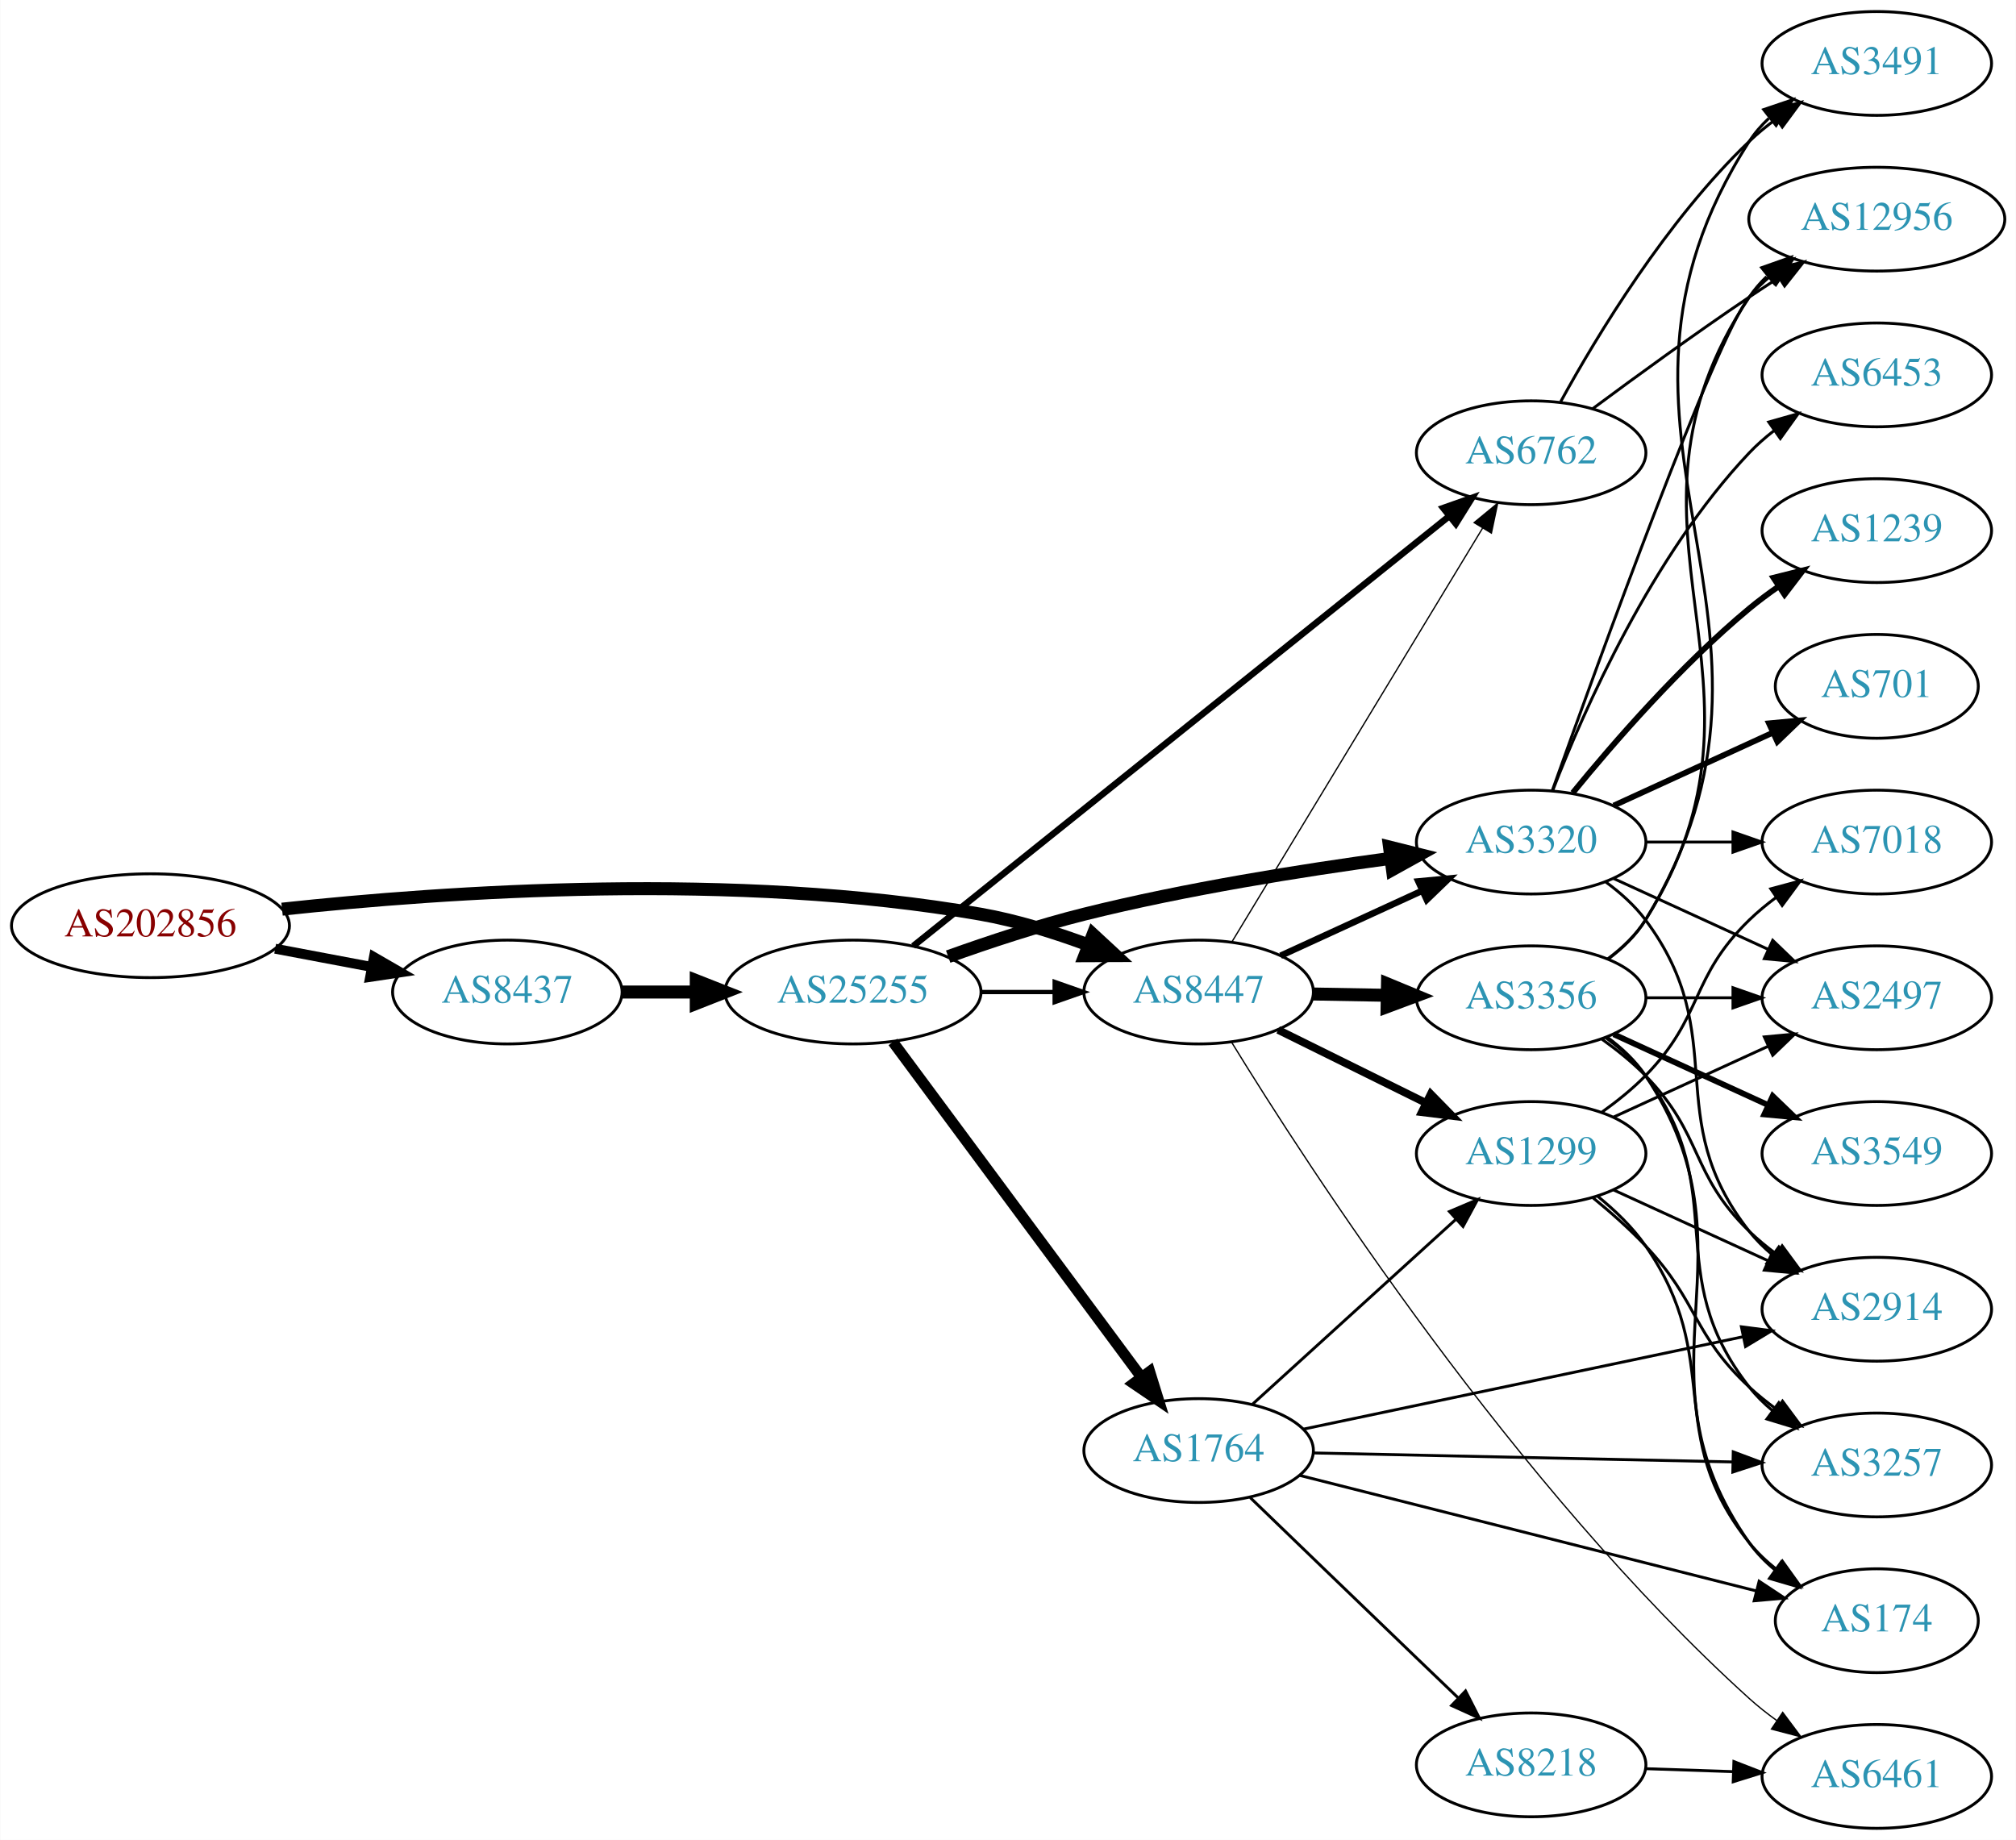
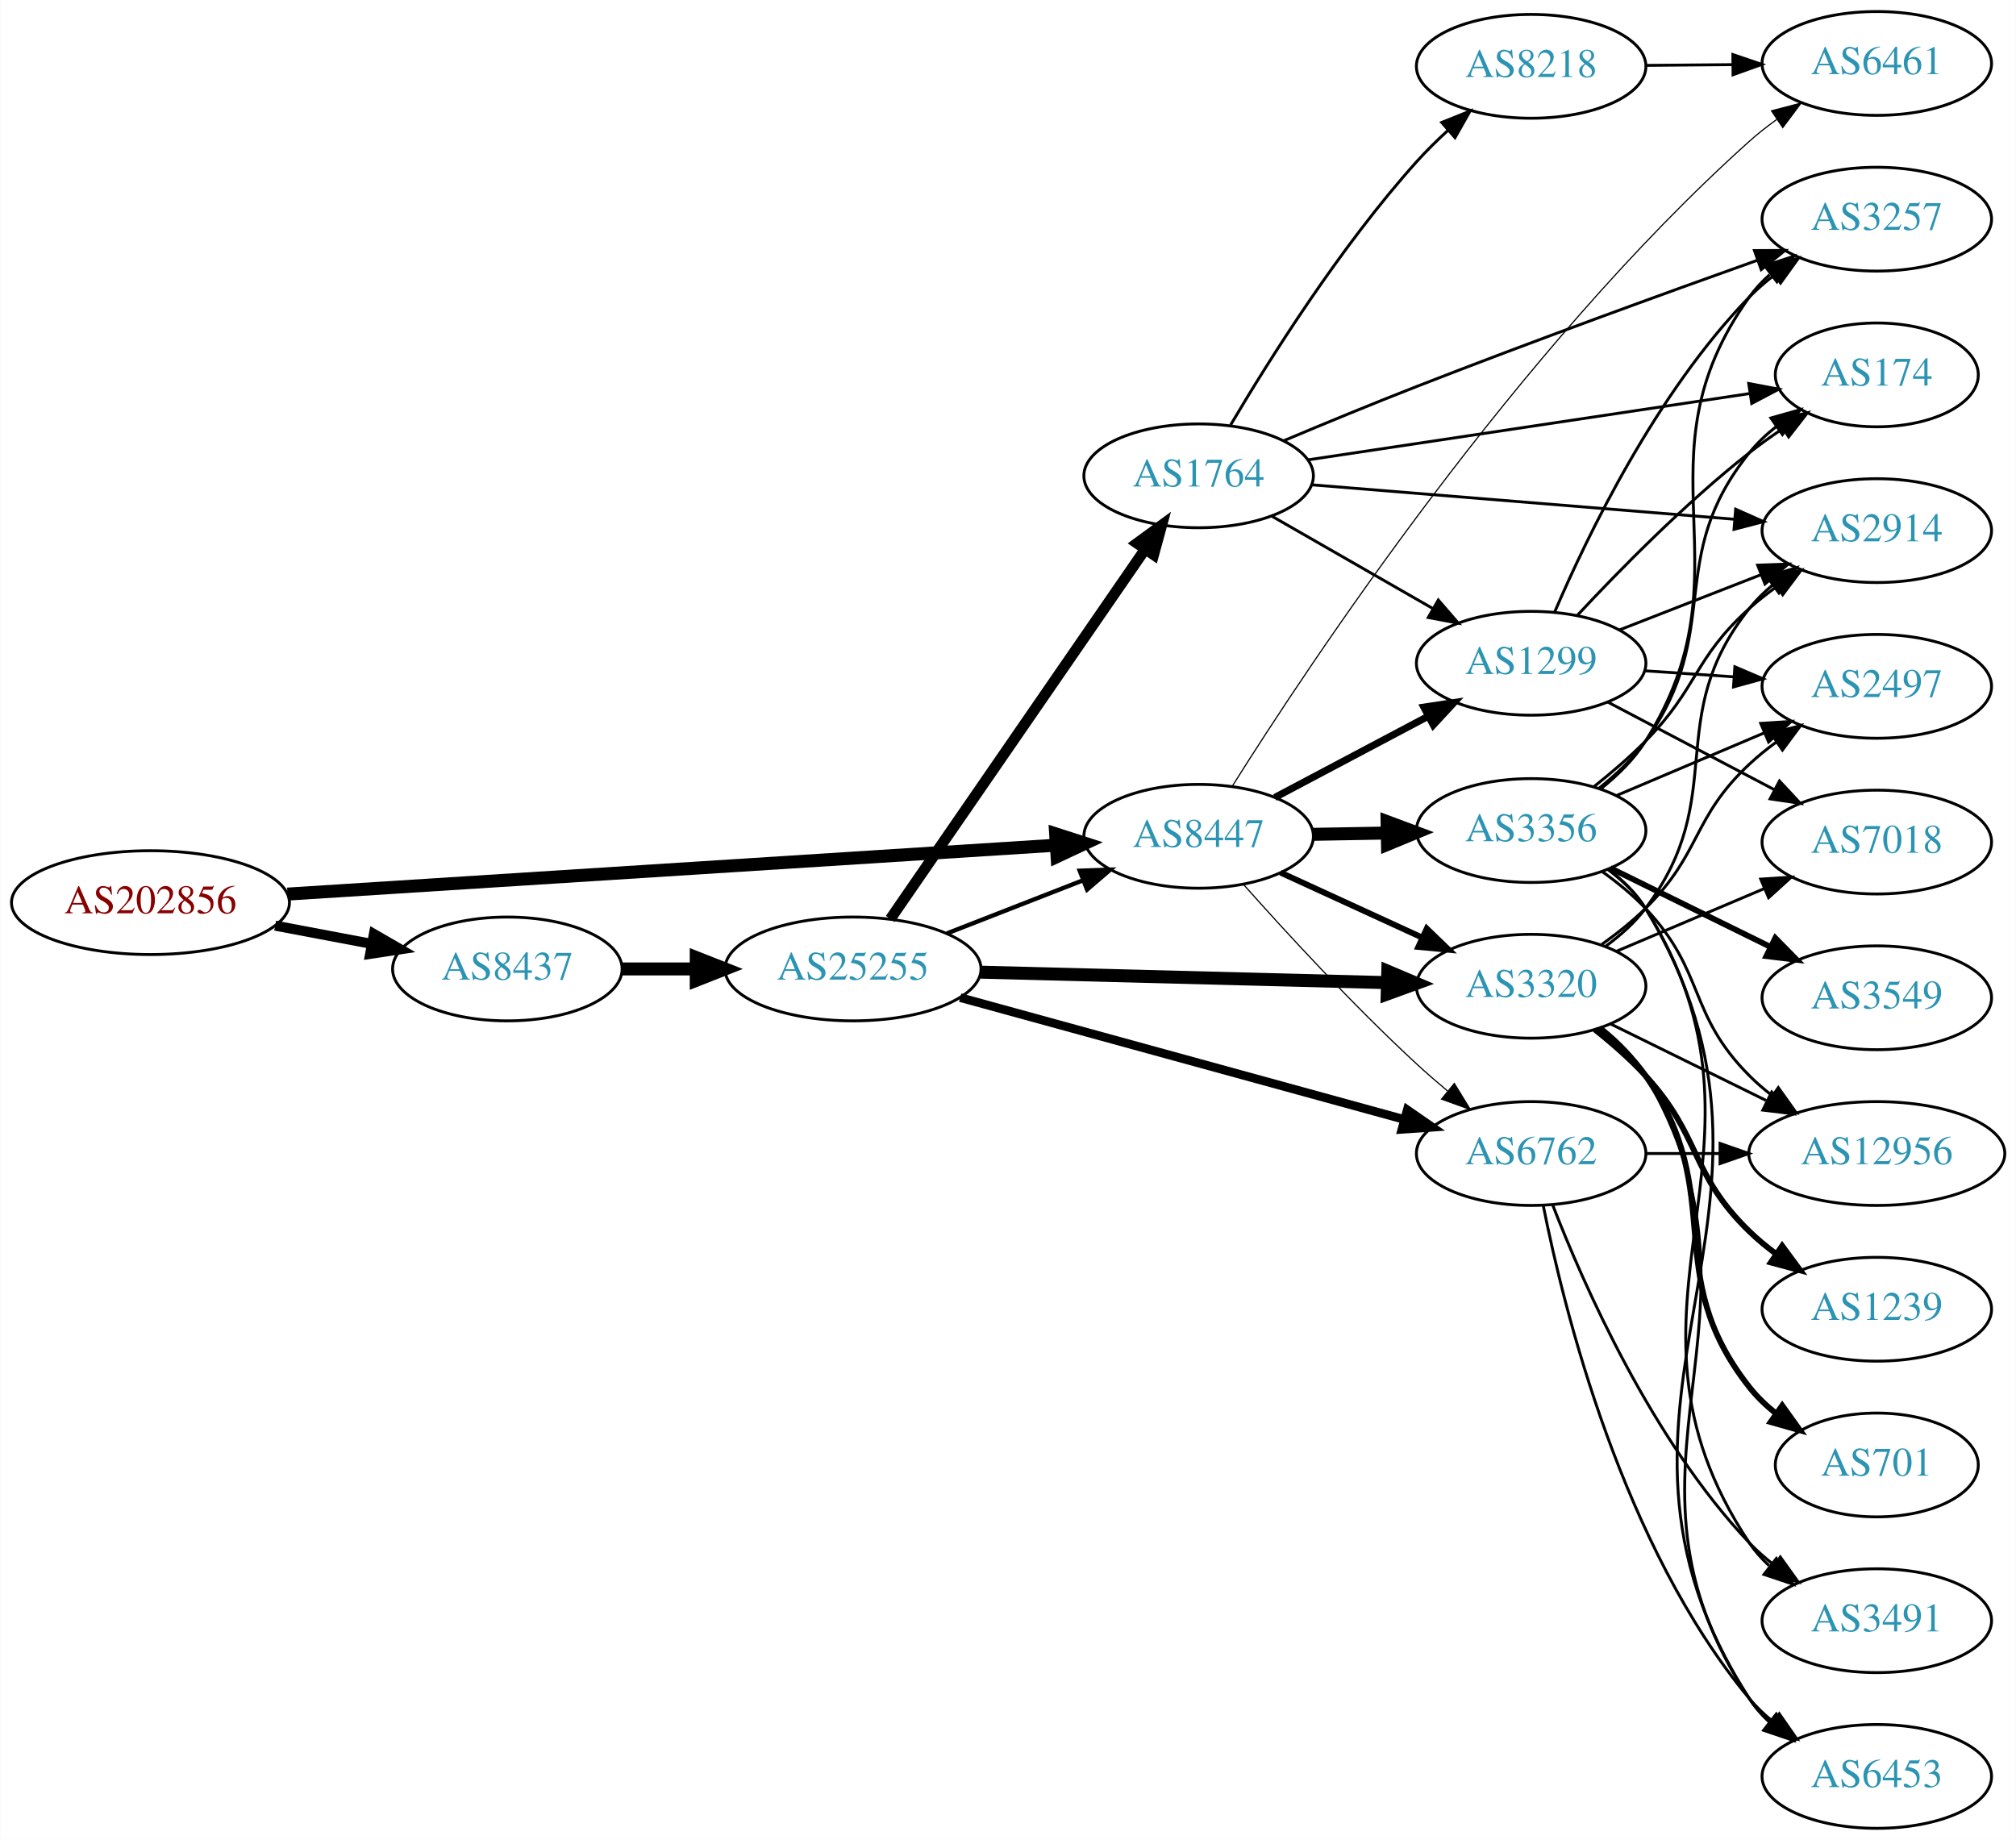
<svg xmlns="http://www.w3.org/2000/svg" xmlns:xlink="http://www.w3.org/1999/xlink" width="699pt" height="638pt" viewBox="0.00 0.00 698.85 638.00">
  <g id="graph0" class="graph" transform="scale(1 1) rotate(0) translate(4 634)">
    <polygon fill="white" stroke="none" points="-4,4 -4,-634 694.855,-634 694.855,4 -4,4" />
    <g id="node1" class="node">
      <g id="a_node1">
        <a xlink:href="/asn/202856" xlink:title="AS202856 ~ BENE GmbH [AT]">
-           <ellipse fill="#ffffff" stroke="black" cx="48.096" cy="-313" rx="48.192" ry="18" />
-           <text text-anchor="middle" x="48.096" y="-309.3" font-family="Times,serif" font-size="14.00" fill="#880000">AS202856</text>
+           <ellipse fill="#ffffff" stroke="black" cx="48.096" cy="-321" rx="48.192" ry="18" />
+           <text text-anchor="middle" x="48.096" y="-317.3" font-family="Times,serif" font-size="14.00" fill="#880000">AS202856</text>
        </a>
      </g>
    </g>
    <g id="node2" class="node">
      <g id="a_node2">
        <a xlink:href="/asn/8437" xlink:title="AS8437 ~ Hutchison Drei Austria GmbH [AT]">
-           <ellipse fill="#ffffff" stroke="black" cx="171.838" cy="-290" rx="39.794" ry="18" />
-           <text text-anchor="middle" x="171.838" y="-286.3" font-family="Times,serif" font-size="14.00" fill="#2c94b3">AS8437</text>
+           <ellipse fill="#ffffff" stroke="black" cx="171.838" cy="-298" rx="39.794" ry="18" />
+           <text text-anchor="middle" x="171.838" y="-294.3" font-family="Times,serif" font-size="14.00" fill="#2c94b3">AS8437</text>
        </a>
      </g>
    </g>
    <g id="edge1" class="edge">
-       <path fill="none" stroke="black" stroke-width="3.429" d="M91.334,-305.02C102.165,-302.974 113.868,-300.763 124.877,-298.683" />
-       <polygon fill="black" stroke="black" stroke-width="3.429" points="125.571,-302.114 134.748,-296.818 124.272,-295.236 125.571,-302.114" />
+       <path fill="none" stroke="black" stroke-width="3.477" d="M91.334,-313.02C102.165,-310.974 113.868,-308.763 124.877,-306.683" />
+       <polygon fill="black" stroke="black" stroke-width="3.477" points="125.571,-310.114 134.748,-304.818 124.272,-303.236 125.571,-310.114" />
    </g>
    <g id="node3" class="node">
      <g id="a_node3">
        <a xlink:href="/asn/8447" xlink:title="AS8447 ~ A1 Telekom Austria AG [AT]">
-           <ellipse fill="#ffffff" stroke="black" cx="411.523" cy="-290" rx="39.794" ry="18" />
-           <text text-anchor="middle" x="411.523" y="-286.3" font-family="Times,serif" font-size="14.00" fill="#2c94b3">AS8447</text>
+           <ellipse fill="#ffffff" stroke="black" cx="411.523" cy="-344" rx="39.794" ry="18" />
+           <text text-anchor="middle" x="411.523" y="-340.3" font-family="Times,serif" font-size="14.00" fill="#2c94b3">AS8447</text>
        </a>
      </g>
    </g>
    <g id="edge2" class="edge">
-       <path fill="none" stroke="black" stroke-width="4.5" d="M93.721,-318.732C150.475,-324.858 251.273,-331.831 335.877,-317 348.39,-314.806 361.571,-310.691 373.316,-306.323" />
-       <polygon fill="black" stroke="black" stroke-width="4.5" points="374.909,-309.929 382.798,-302.631 372.051,-302.59 374.909,-309.929" />
+       <path fill="none" stroke="black" stroke-width="4.5" d="M95.606,-323.96C164.246,-328.328 292.062,-336.462 361.896,-340.906" />
+       <polygon fill="black" stroke="black" stroke-width="4.5" points="361.946,-344.854 372.176,-341.56 362.446,-336.995 361.946,-344.854" />
    </g>
    <g id="node4" class="node">
      <g id="a_node4">
        <a xlink:href="/asn/25255" xlink:title="AS25255 ~ ==&gt; TELE2 AUSTRIA &lt;== [AT]">
-           <ellipse fill="#ffffff" stroke="black" cx="291.681" cy="-290" rx="44.393" ry="18" />
-           <text text-anchor="middle" x="291.681" y="-286.3" font-family="Times,serif" font-size="14.00" fill="#2c94b3">AS25255</text>
+           <ellipse fill="#ffffff" stroke="black" cx="291.681" cy="-298" rx="44.393" ry="18" />
+           <text text-anchor="middle" x="291.681" y="-294.3" font-family="Times,serif" font-size="14.00" fill="#2c94b3">AS25255</text>
        </a>
      </g>
    </g>
    <g id="edge3" class="edge">
-       <path fill="none" stroke="black" stroke-width="4.5" d="M211.751,-290C219.853,-290 228.528,-290 237.055,-290" />
-       <polygon fill="black" stroke="black" stroke-width="4.5" points="237.332,-293.938 247.332,-290 237.332,-286.063 237.332,-293.938" />
+       <path fill="none" stroke="black" stroke-width="4.5" d="M211.751,-298C219.853,-298 228.528,-298 237.055,-298" />
+       <polygon fill="black" stroke="black" stroke-width="4.5" points="237.332,-301.938 247.332,-298 237.332,-294.063 237.332,-301.938" />
    </g>
    <g id="node6" class="node">
      <g id="a_node6">
-         <a xlink:href="/asn/6762" xlink:title="AS6762 ~ TELECOM ITALIA SPARKLE S.p.A. [IT]">
-           <ellipse fill="#ffffff" stroke="black" cx="526.816" cy="-477" rx="39.794" ry="18" />
-           <text text-anchor="middle" x="526.816" y="-473.3" font-family="Times,serif" font-size="14.00" fill="#2c94b3">AS6762</text>
-         </a>
-       </g>
-     </g>
-     <g id="edge25" class="edge">
-       <path fill="none" stroke="black" stroke-width="0.45" d="M422.978,-307.257C442.909,-340.154 486.443,-412.011 509.971,-450.846" />
-       <polygon fill="black" stroke="black" stroke-width="0.45" points="507.046,-452.773 515.221,-459.513 513.033,-449.146 507.046,-452.773" />
+         <a xlink:href="/asn/3320" xlink:title="AS3320 ~ DTAG [DE]">
+           <ellipse fill="#ffffff" stroke="black" cx="526.816" cy="-292" rx="39.794" ry="18" />
+           <text text-anchor="middle" x="526.816" y="-288.3" font-family="Times,serif" font-size="14.00" fill="#2c94b3">AS3320</text>
+         </a>
+       </g>
+     </g>
+     <g id="edge16" class="edge">
+       <path fill="none" stroke="black" stroke-width="2.045" d="M439.948,-331.412C454.729,-324.628 473.165,-316.166 489.161,-308.824" />
+       <polygon fill="black" stroke="black" stroke-width="2.045" points="490.622,-312.005 498.251,-304.652 487.702,-305.643 490.622,-312.005" />
    </g>
    <g id="node7" class="node">
      <g id="a_node7">
-         <a xlink:href="/asn/3320" xlink:title="AS3320 ~ DTAG [DE]">
-           <ellipse fill="#ffffff" stroke="black" cx="526.816" cy="-342" rx="39.794" ry="18" />
-           <text text-anchor="middle" x="526.816" y="-338.3" font-family="Times,serif" font-size="14.00" fill="#2c94b3">AS3320</text>
-         </a>
-       </g>
-     </g>
-     <g id="edge23" class="edge">
-       <path fill="none" stroke="black" stroke-width="2.25" d="M439.948,-302.588C454.729,-309.372 473.165,-317.834 489.161,-325.176" />
-       <polygon fill="black" stroke="black" stroke-width="2.25" points="487.702,-328.357 498.251,-329.348 490.622,-321.995 487.702,-328.357" />
-     </g>
-     <g id="node9" class="node">
-       <g id="a_node9">
+         <a xlink:href="/asn/6762" xlink:title="AS6762 ~ TELECOM ITALIA SPARKLE S.p.A. [IT]">
+           <ellipse fill="#ffffff" stroke="black" cx="526.816" cy="-234" rx="39.794" ry="18" />
+           <text text-anchor="middle" x="526.816" y="-230.3" font-family="Times,serif" font-size="14.00" fill="#2c94b3">AS6762</text>
+         </a>
+       </g>
+     </g>
+     <g id="edge17" class="edge">
+       <path fill="none" stroke="black" stroke-width="0.409" d="M427.053,-327.329C441.659,-310.887 465.113,-285.338 487.17,-265 490.533,-261.899 494.167,-258.748 497.814,-255.702" />
+       <polygon fill="black" stroke="black" stroke-width="0.409" points="500.176,-258.292 505.718,-249.262 495.755,-252.865 500.176,-258.292" />
+     </g>
+     <g id="node10" class="node">
+       <g id="a_node10">
        <a xlink:href="/asn/1299" xlink:title="AS1299 ~ Telia Carrier [EU]">
-           <ellipse fill="#ffffff" stroke="black" cx="526.816" cy="-234" rx="39.794" ry="18" />
-           <text text-anchor="middle" x="526.816" y="-230.3" font-family="Times,serif" font-size="14.00" fill="#2c94b3">AS1299</text>
-         </a>
-       </g>
-     </g>
-     <g id="edge24" class="edge">
-       <path fill="none" stroke="black" stroke-width="2.7" d="M439.085,-276.87C454.284,-269.358 473.554,-259.833 490.067,-251.67" />
-       <polygon fill="black" stroke="black" stroke-width="2.7" points="492.007,-254.616 499.42,-247.047 488.905,-248.341 492.007,-254.616" />
-     </g>
-     <g id="node20" class="node">
-       <g id="a_node20">
+           <ellipse fill="#ffffff" stroke="black" cx="526.816" cy="-404" rx="39.794" ry="18" />
+           <text text-anchor="middle" x="526.816" y="-400.3" font-family="Times,serif" font-size="14.00" fill="#2c94b3">AS1299</text>
+         </a>
+       </g>
+     </g>
+     <g id="edge15" class="edge">
+       <path fill="none" stroke="black" stroke-width="2.455" d="M437.948,-357.465C453.581,-365.744 473.828,-376.467 490.945,-385.532" />
+       <polygon fill="black" stroke="black" stroke-width="2.455" points="489.608,-388.785 500.084,-390.372 492.885,-382.599 489.608,-388.785" />
+     </g>
+     <g id="node13" class="node">
+       <g id="a_node13">
+         <a xlink:href="/asn/6461" xlink:title="AS6461 ~ Zayo Bandwidth [US]">
+           <ellipse fill="#ffffff" stroke="black" cx="646.659" cy="-612" rx="39.794" ry="18" />
+           <text text-anchor="middle" x="646.659" y="-608.3" font-family="Times,serif" font-size="14.00" fill="#2c94b3">AS6461</text>
+         </a>
+       </g>
+     </g>
+     <g id="edge18" class="edge">
+       <path fill="none" stroke="black" stroke-width="0.409" d="M423.223,-361.428C449.691,-403.565 521.948,-512.803 602.463,-585 605.415,-587.648 608.659,-590.196 612.001,-592.599" />
+       <polygon fill="black" stroke="black" stroke-width="0.409" points="610.15,-595.572 620.402,-598.246 614.055,-589.762 610.15,-595.572" />
+     </g>
+     <g id="node14" class="node">
+       <g id="a_node14">
        <a xlink:href="/asn/3356" xlink:title="AS3356 ~ Level 3 Parent, LLC [US]">
-           <ellipse fill="#ffffff" stroke="black" cx="526.816" cy="-288" rx="39.794" ry="18" />
-           <text text-anchor="middle" x="526.816" y="-284.3" font-family="Times,serif" font-size="14.00" fill="#2c94b3">AS3356</text>
-         </a>
-       </g>
-     </g>
-     <g id="edge22" class="edge">
-       <path fill="none" stroke="black" stroke-width="4.5" d="M451.195,-289.317C459.398,-289.172 468.162,-289.018 476.694,-288.867" />
-       <polygon fill="black" stroke="black" stroke-width="4.5" points="477.005,-292.8 486.934,-288.686 476.866,-284.926 477.005,-292.8" />
-     </g>
-     <g id="node21" class="node">
-       <g id="a_node21">
-         <a xlink:href="/asn/6461" xlink:title="AS6461 ~ Zayo Bandwidth [US]">
-           <ellipse fill="#ffffff" stroke="black" cx="646.659" cy="-18" rx="39.794" ry="18" />
-           <text text-anchor="middle" x="646.659" y="-14.3" font-family="Times,serif" font-size="14.00" fill="#2c94b3">AS6461</text>
-         </a>
-       </g>
-     </g>
-     <g id="edge26" class="edge">
-       <path fill="none" stroke="black" stroke-width="0.45" d="M422.96,-272.581C449.115,-229.939 521.213,-118.444 602.463,-45 605.405,-42.341 608.641,-39.784 611.979,-37.377" />
-       <polygon fill="black" stroke="black" stroke-width="0.45" points="614.035,-40.213 620.375,-31.724 610.125,-34.406 614.035,-40.213" />
-     </g>
-     <g id="edge7" class="edge">
-       <path fill="none" stroke="black" stroke-width="1.5" d="M335.892,-290C344.204,-290 352.967,-290 361.449,-290" />
-       <polygon fill="black" stroke="black" stroke-width="1.5" points="361.608,-293.5 371.608,-290 361.608,-286.5 361.608,-293.5" />
+           <ellipse fill="#ffffff" stroke="black" cx="526.816" cy="-346" rx="39.794" ry="18" />
+           <text text-anchor="middle" x="526.816" y="-342.3" font-family="Times,serif" font-size="14.00" fill="#2c94b3">AS3356</text>
+         </a>
+       </g>
+     </g>
+     <g id="edge14" class="edge">
+       <path fill="none" stroke="black" stroke-width="4.5" d="M451.195,-344.683C459.398,-344.828 468.162,-344.982 476.694,-345.133" />
+       <polygon fill="black" stroke="black" stroke-width="4.5" points="476.866,-349.074 486.934,-345.314 477.005,-341.2 476.866,-349.074" />
+     </g>
+     <g id="edge5" class="edge">
+       <path fill="none" stroke="black" stroke-width="1.5" d="M324.26,-310.327C338.689,-315.96 355.929,-322.689 371.19,-328.646" />
+       <polygon fill="black" stroke="black" stroke-width="1.5" points="370.296,-332.054 380.884,-332.43 372.841,-325.534 370.296,-332.054" />
    </g>
    <g id="node5" class="node">
      <g id="a_node5">
        <a xlink:href="/asn/1764" xlink:title="AS1764 ~ NEXTLAYER-AS [AT]">
-           <ellipse fill="#ffffff" stroke="black" cx="411.523" cy="-131" rx="39.794" ry="18" />
-           <text text-anchor="middle" x="411.523" y="-127.3" font-family="Times,serif" font-size="14.00" fill="#2c94b3">AS1764</text>
+           <ellipse fill="#ffffff" stroke="black" cx="411.523" cy="-469" rx="39.794" ry="18" />
+           <text text-anchor="middle" x="411.523" y="-465.3" font-family="Times,serif" font-size="14.00" fill="#2c94b3">AS1764</text>
        </a>
      </g>
    </g>
    <g id="edge4" class="edge">
-       <path fill="none" stroke="black" stroke-width="3.75" d="M305.516,-272.682C326.325,-244.605 367.521,-189.021 391.666,-156.443" />
-       <polygon fill="black" stroke="black" stroke-width="3.75" points="394.561,-158.415 397.703,-148.297 388.937,-154.247 394.561,-158.415" />
-     </g>
-     <g id="edge5" class="edge">
-       <path fill="none" stroke="black" stroke-width="2.25" d="M312.558,-305.944C354.212,-339.355 450.73,-416.773 498.301,-454.93" />
-       <polygon fill="black" stroke="black" stroke-width="2.25" points="496.328,-457.834 506.318,-461.361 500.707,-452.373 496.328,-457.834" />
+       <path fill="none" stroke="black" stroke-width="3.75" d="M304.628,-315.337C325.504,-345.63 368.703,-408.316 392.98,-443.543" />
+       <polygon fill="black" stroke="black" stroke-width="3.75" points="390.162,-445.623 398.719,-451.871 395.926,-441.651 390.162,-445.623" />
    </g>
    <g id="edge6" class="edge">
-       <path fill="none" stroke="black" stroke-width="4.5" d="M324.681,-302.275C338.96,-307.396 356.092,-313.057 371.877,-317 407.042,-325.784 447.524,-332.217 478.146,-336.357" />
-       <polygon fill="black" stroke="black" stroke-width="4.5" points="477.703,-340.27 488.131,-337.673 478.731,-332.462 477.703,-340.27" />
+       <path fill="none" stroke="black" stroke-width="4.5" d="M335.985,-296.886C375.924,-295.858 435.159,-294.333 476.813,-293.261" />
+       <polygon fill="black" stroke="black" stroke-width="4.5" points="477.107,-297.192 487.002,-292.999 476.904,-289.32 477.107,-297.192" />
+     </g>
+     <g id="edge7" class="edge">
+       <path fill="none" stroke="black" stroke-width="3" d="M328.852,-288.07C370.381,-276.67 438.455,-257.982 482.701,-245.836" />
+       <polygon fill="black" stroke="black" stroke-width="3" points="483.866,-249.146 492.583,-243.123 482.013,-242.395 483.866,-249.146" />
    </g>
    <g id="node8" class="node">
      <g id="a_node8">
-         <a xlink:href="/asn/2914" xlink:title="AS2914 ~ NTT America, Inc. [US]">
-           <ellipse fill="#ffffff" stroke="black" cx="646.659" cy="-180" rx="39.794" ry="18" />
-           <text text-anchor="middle" x="646.659" y="-176.3" font-family="Times,serif" font-size="14.00" fill="#2c94b3">AS2914</text>
+         <a xlink:href="/asn/8218" xlink:title="AS8218 ~ legacy Neotelecoms [FR]">
+           <ellipse fill="#ffffff" stroke="black" cx="526.816" cy="-611" rx="39.794" ry="18" />
+           <text text-anchor="middle" x="526.816" y="-607.3" font-family="Times,serif" font-size="14.00" fill="#2c94b3">AS8218</text>
        </a>
      </g>
    </g>
    <g id="edge8" class="edge">
-       <path fill="none" stroke="black" d="M447.678,-138.389C488.392,-146.946 555.572,-161.066 600.218,-170.449" />
-       <polygon fill="black" stroke="black" points="599.711,-173.919 610.217,-172.551 601.151,-167.069 599.711,-173.919" />
+       <path fill="none" stroke="black" d="M422.61,-486.638C435.879,-509.088 460.642,-548.492 487.17,-578 490.462,-581.662 494.155,-585.296 497.919,-588.739" />
+       <polygon fill="black" stroke="black" points="495.805,-591.54 505.636,-595.49 500.413,-586.271 495.805,-591.54" />
+     </g>
+     <g id="node9" class="node">
+       <g id="a_node9">
+         <a xlink:href="/asn/174" xlink:title="AS174 ~ Cogent Communications [US]">
+           <ellipse fill="#ffffff" stroke="black" cx="646.659" cy="-504" rx="35.194" ry="18" />
+           <text text-anchor="middle" x="646.659" y="-500.3" font-family="Times,serif" font-size="14.00" fill="#2c94b3">AS174</text>
+         </a>
+       </g>
    </g>
    <g id="edge9" class="edge">
-       <path fill="none" stroke="black" d="M430.225,-147.094C449.181,-164.328 479.414,-191.814 500.798,-211.255" />
-       <polygon fill="black" stroke="black" points="498.485,-213.882 508.238,-218.019 503.194,-208.703 498.485,-213.882" />
-     </g>
-     <g id="node10" class="node">
-       <g id="a_node10">
-         <a xlink:href="/asn/8218" xlink:title="AS8218 ~ legacy Neotelecoms [FR]">
-           <ellipse fill="#ffffff" stroke="black" cx="526.816" cy="-22" rx="39.794" ry="18" />
-           <text text-anchor="middle" x="526.816" y="-18.3" font-family="Times,serif" font-size="14.00" fill="#2c94b3">AS8218</text>
-         </a>
-       </g>
+       <path fill="none" stroke="black" d="M449.464,-474.546C491.067,-480.792 558.59,-490.929 602.564,-497.53" />
+       <polygon fill="black" stroke="black" points="602.251,-501.022 612.66,-499.046 603.29,-494.1 602.251,-501.022" />
    </g>
    <g id="edge10" class="edge">
-       <path fill="none" stroke="black" d="M429.404,-114.683C444.522,-100.078 467.306,-78.088 487.17,-59 491.829,-54.523 496.809,-49.747 501.592,-45.165" />
-       <polygon fill="black" stroke="black" points="504.069,-47.639 508.872,-38.196 499.228,-42.583 504.069,-47.639" />
+       <path fill="none" stroke="black" d="M436.827,-455.056C453.105,-445.717 474.741,-433.303 492.604,-423.055" />
+       <polygon fill="black" stroke="black" points="494.62,-425.933 501.552,-417.921 491.136,-419.862 494.62,-425.933" />
    </g>
    <g id="node11" class="node">
      <g id="a_node11">
        <a xlink:href="/asn/3257" xlink:title="AS3257 ~ GTT [DE]">
-           <ellipse fill="#ffffff" stroke="black" cx="646.659" cy="-126" rx="39.794" ry="18" />
-           <text text-anchor="middle" x="646.659" y="-122.3" font-family="Times,serif" font-size="14.00" fill="#2c94b3">AS3257</text>
+           <ellipse fill="#ffffff" stroke="black" cx="646.659" cy="-558" rx="39.794" ry="18" />
+           <text text-anchor="middle" x="646.659" y="-554.3" font-family="Times,serif" font-size="14.00" fill="#2c94b3">AS3257</text>
        </a>
      </g>
    </g>
    <g id="edge11" class="edge">
-       <path fill="none" stroke="black" d="M451.282,-130.169C491.199,-129.313 553.517,-127.976 596.788,-127.048" />
-       <polygon fill="black" stroke="black" points="596.884,-130.547 606.807,-126.833 596.734,-123.549 596.884,-130.547" />
+       <path fill="none" stroke="black" d="M441.119,-481.212C454.969,-487.041 471.876,-494.029 487.17,-500 527.116,-515.596 573.19,-532.317 605.329,-543.779" />
+       <polygon fill="black" stroke="black" points="604.238,-547.106 614.833,-547.16 606.584,-540.511 604.238,-547.106" />
    </g>
    <g id="node12" class="node">
      <g id="a_node12">
-         <a xlink:href="/asn/174" xlink:title="AS174 ~ Cogent Communications [US]">
-           <ellipse fill="#ffffff" stroke="black" cx="646.659" cy="-72" rx="35.194" ry="18" />
-           <text text-anchor="middle" x="646.659" y="-68.3" font-family="Times,serif" font-size="14.00" fill="#2c94b3">AS174</text>
+         <a xlink:href="/asn/2914" xlink:title="AS2914 ~ NTT America, Inc. [US]">
+           <ellipse fill="#ffffff" stroke="black" cx="646.659" cy="-450" rx="39.794" ry="18" />
+           <text text-anchor="middle" x="646.659" y="-446.3" font-family="Times,serif" font-size="14.00" fill="#2c94b3">AS2914</text>
        </a>
      </g>
    </g>
    <g id="edge12" class="edge">
-       <path fill="none" stroke="black" d="M446.423,-122.421C488.455,-111.784 560.032,-93.67 604.981,-82.294" />
-       <polygon fill="black" stroke="black" points="605.862,-85.682 614.698,-79.835 604.145,-78.896 605.862,-85.682" />
-     </g>
-     <g id="node13" class="node">
-       <g id="a_node13">
-         <a xlink:href="/asn/3491" xlink:title="AS3491 ~ PCCW Global, Inc. [US]">
-           <ellipse fill="#ffffff" stroke="black" cx="646.659" cy="-612" rx="39.794" ry="18" />
-           <text text-anchor="middle" x="646.659" y="-608.3" font-family="Times,serif" font-size="14.00" fill="#2c94b3">AS3491</text>
-         </a>
-       </g>
-     </g>
-     <g id="edge13" class="edge">
-       <path fill="none" stroke="black" d="M537.057,-494.713C549.603,-517.561 573.78,-557.611 602.463,-585 605.331,-587.739 608.52,-590.347 611.829,-592.785" />
-       <polygon fill="black" stroke="black" points="609.952,-595.742 620.188,-598.477 613.892,-589.956 609.952,-595.742" />
-     </g>
-     <g id="node14" class="node">
-       <g id="a_node14">
-         <a xlink:href="/asn/12956" xlink:title="AS12956 ~ TELXIUS [ES]">
-           <ellipse fill="#ffffff" stroke="black" cx="646.659" cy="-558" rx="44.393" ry="18" />
-           <text text-anchor="middle" x="646.659" y="-554.3" font-family="Times,serif" font-size="14.00" fill="#2c94b3">AS12956</text>
-         </a>
-       </g>
-     </g>
-     <g id="edge14" class="edge">
-       <path fill="none" stroke="black" d="M548.146,-492.277C563.009,-503.304 583.753,-518.407 602.463,-531 605.753,-533.215 609.215,-535.482 612.69,-537.715" />
-       <polygon fill="black" stroke="black" points="610.937,-540.748 621.257,-543.148 614.686,-534.837 610.937,-540.748" />
-     </g>
-     <g id="edge20" class="edge">
-       <path fill="none" stroke="black" d="M552.747,-328.118C557.823,-324.389 562.741,-319.984 566.463,-315 596.734,-274.458 571.164,-246.754 602.463,-207 604.788,-204.047 607.531,-201.33 610.49,-198.853" />
-       <polygon fill="black" stroke="black" points="612.683,-201.585 618.687,-192.855 608.55,-195.936 612.683,-201.585" />
-     </g>
-     <g id="edge21" class="edge">
-       <path fill="none" stroke="black" d="M534.146,-359.86C549.987,-404.267 590.896,-517.103 602.463,-531 604.556,-533.515 606.946,-535.867 609.505,-538.051" />
-       <polygon fill="black" stroke="black" points="607.453,-540.887 617.552,-544.091 611.655,-535.289 607.453,-540.887" />
-     </g>
-     <g id="node15" class="node">
-       <g id="a_node15">
-         <a xlink:href="/asn/6453" xlink:title="AS6453 ~ TATA COMMUNICATIONS (AMERICA) INC [US]">
-           <ellipse fill="#ffffff" stroke="black" cx="646.659" cy="-504" rx="39.794" ry="18" />
-           <text text-anchor="middle" x="646.659" y="-500.3" font-family="Times,serif" font-size="14.00" fill="#2c94b3">AS6453</text>
-         </a>
-       </g>
-     </g>
-     <g id="edge15" class="edge">
-       <path fill="none" stroke="black" d="M534.339,-359.994C545.09,-387.728 568.747,-441.429 602.463,-477 605.048,-479.728 607.966,-482.294 611.034,-484.677" />
-       <polygon fill="black" stroke="black" points="609.188,-487.658 619.383,-490.543 613.212,-481.93 609.188,-487.658" />
-     </g>
-     <g id="node16" class="node">
-       <g id="a_node16">
-         <a xlink:href="/asn/1239" xlink:title="AS1239 ~ Sprint [US]">
-           <ellipse fill="#ffffff" stroke="black" cx="646.659" cy="-450" rx="39.794" ry="18" />
-           <text text-anchor="middle" x="646.659" y="-446.3" font-family="Times,serif" font-size="14.00" fill="#2c94b3">AS1239</text>
-         </a>
-       </g>
-     </g>
-     <g id="edge16" class="edge">
-       <path fill="none" stroke="black" stroke-width="2" d="M541.235,-359.065C555.35,-376.375 578.764,-403.345 602.463,-423 605.679,-425.668 609.179,-428.27 612.75,-430.741" />
-       <polygon fill="black" stroke="black" stroke-width="2" points="610.828,-433.666 621.106,-436.236 614.674,-427.817 610.828,-433.666" />
+       <path fill="none" stroke="black" d="M450.76,-465.884C490.823,-462.619 553.862,-457.481 597.343,-453.938" />
+       <polygon fill="black" stroke="black" points="597.719,-457.419 607.401,-453.118 597.15,-450.442 597.719,-457.419" />
+     </g>
+     <g id="edge32" class="edge">
+       <path fill="none" stroke="black" d="M552.704,-305.913C557.783,-309.641 562.712,-314.037 566.463,-319 595.952,-358.024 571.985,-384.743 602.463,-423 604.805,-425.94 607.559,-428.648 610.526,-431.119" />
+       <polygon fill="black" stroke="black" points="608.591,-434.041 618.732,-437.109 612.718,-428.386 608.591,-434.041" />
    </g>
    <g id="node17" class="node">
      <g id="a_node17">
+         <a xlink:href="/asn/12956" xlink:title="AS12956 ~ TELXIUS [ES]">
+           <ellipse fill="#ffffff" stroke="black" cx="646.659" cy="-234" rx="44.393" ry="18" />
+           <text text-anchor="middle" x="646.659" y="-230.3" font-family="Times,serif" font-size="14.00" fill="#2c94b3">AS12956</text>
+         </a>
+       </g>
+     </g>
+     <g id="edge33" class="edge">
+       <path fill="none" stroke="black" d="M554.262,-278.984C570.179,-271.149 590.695,-261.052 608.255,-252.41" />
+       <polygon fill="black" stroke="black" points="610.231,-255.338 617.658,-247.781 607.14,-249.057 610.231,-255.338" />
+     </g>
+     <g id="node18" class="node">
+       <g id="a_node18">
+         <a xlink:href="/asn/2497" xlink:title="AS2497 ~ Internet Initiative Japan Inc. [JP]">
+           <ellipse fill="#ffffff" stroke="black" cx="646.659" cy="-396" rx="39.794" ry="18" />
+           <text text-anchor="middle" x="646.659" y="-392.3" font-family="Times,serif" font-size="14.00" fill="#2c94b3">AS2497</text>
+         </a>
+       </g>
+     </g>
+     <g id="edge31" class="edge">
+       <path fill="none" stroke="black" d="M551.292,-306.507C556.553,-310.261 561.916,-314.518 566.463,-319 585.962,-338.225 582.477,-350.281 602.463,-369 605.357,-371.711 608.563,-374.301 611.882,-376.729" />
+       <polygon fill="black" stroke="black" points="610.014,-379.69 620.254,-382.407 613.943,-373.897 610.014,-379.69" />
+     </g>
+     <g id="node19" class="node">
+       <g id="a_node19">
+         <a xlink:href="/asn/6453" xlink:title="AS6453 ~ TATA COMMUNICATIONS (AMERICA) INC [US]">
+           <ellipse fill="#ffffff" stroke="black" cx="646.659" cy="-18" rx="39.794" ry="18" />
+           <text text-anchor="middle" x="646.659" y="-14.3" font-family="Times,serif" font-size="14.00" fill="#2c94b3">AS6453</text>
+         </a>
+       </g>
+     </g>
+     <g id="edge27" class="edge">
+       <path fill="none" stroke="black" d="M551.362,-277.588C557.135,-272.975 562.723,-267.382 566.463,-261 615.659,-177.026 548.424,-125.944 602.463,-45 604.378,-42.131 606.712,-39.51 609.293,-37.128" />
+       <polygon fill="black" stroke="black" points="611.844,-39.579 617.604,-30.687 607.556,-34.046 611.844,-39.579" />
+     </g>
+     <g id="node20" class="node">
+       <g id="a_node20">
+         <a xlink:href="/asn/1239" xlink:title="AS1239 ~ Sprint [US]">
+           <ellipse fill="#ffffff" stroke="black" cx="646.659" cy="-180" rx="39.794" ry="18" />
+           <text text-anchor="middle" x="646.659" y="-176.3" font-family="Times,serif" font-size="14.00" fill="#2c94b3">AS1239</text>
+         </a>
+       </g>
+     </g>
+     <g id="edge28" class="edge">
+       <path fill="none" stroke="black" stroke-width="2" d="M548.897,-277.002C554.906,-272.236 561.235,-266.709 566.463,-261 585.941,-239.726 581.769,-227.094 602.463,-207 605.308,-204.237 608.482,-201.614 611.782,-199.166" />
+       <polygon fill="black" stroke="black" stroke-width="2" points="613.847,-201.994 620.129,-193.462 609.898,-196.214 613.847,-201.994" />
+     </g>
+     <g id="node21" class="node">
+       <g id="a_node21">
        <a xlink:href="/asn/7018" xlink:title="AS7018 ~ AT&amp;T Services, Inc. [US]">
          <ellipse fill="#ffffff" stroke="black" cx="646.659" cy="-342" rx="39.794" ry="18" />
          <text text-anchor="middle" x="646.659" y="-338.3" font-family="Times,serif" font-size="14.00" fill="#2c94b3">AS7018</text>
        </a>
      </g>
    </g>
-     <g id="edge17" class="edge">
-       <path fill="none" stroke="black" d="M566.729,-342C576.282,-342 586.632,-342 596.594,-342" />
-       <polygon fill="black" stroke="black" points="596.787,-345.5 606.787,-342 596.787,-338.5 596.787,-345.5" />
-     </g>
-     <g id="node18" class="node">
-       <g id="a_node18">
-         <a xlink:href="/asn/701" xlink:title="AS701 ~ UUNET [US]">
-           <ellipse fill="#ffffff" stroke="black" cx="646.659" cy="-396" rx="35.194" ry="18" />
-           <text text-anchor="middle" x="646.659" y="-392.3" font-family="Times,serif" font-size="14.00" fill="#2c94b3">AS701</text>
-         </a>
-       </g>
-     </g>
-     <g id="edge18" class="edge">
-       <path fill="none" stroke="black" stroke-width="2" d="M555.445,-354.661C571.861,-362.183 592.843,-371.798 610.44,-379.861" />
-       <polygon fill="black" stroke="black" stroke-width="2" points="609.268,-383.174 619.817,-384.158 612.184,-376.811 609.268,-383.174" />
-     </g>
-     <g id="node19" class="node">
-       <g id="a_node19">
-         <a xlink:href="/asn/2497" xlink:title="AS2497 ~ Internet Initiative Japan Inc. [JP]">
-           <ellipse fill="#ffffff" stroke="black" cx="646.659" cy="-288" rx="39.794" ry="18" />
-           <text text-anchor="middle" x="646.659" y="-284.3" font-family="Times,serif" font-size="14.00" fill="#2c94b3">AS2497</text>
-         </a>
-       </g>
-     </g>
-     <g id="edge19" class="edge">
-       <path fill="none" stroke="black" d="M555.445,-329.339C571.402,-322.027 591.672,-312.739 608.955,-304.819" />
-       <polygon fill="black" stroke="black" points="610.57,-307.929 618.203,-300.581 607.654,-301.565 610.57,-307.929" />
-     </g>
-     <g id="edge35" class="edge">
-       <path fill="none" stroke="black" d="M555.445,-221.339C571.402,-214.027 591.672,-204.739 608.955,-196.819" />
-       <polygon fill="black" stroke="black" points="610.57,-199.929 618.203,-192.581 607.654,-193.565 610.57,-199.929" />
-     </g>
-     <g id="edge36" class="edge">
-       <path fill="none" stroke="black" d="M548.304,-218.604C554.424,-213.601 560.962,-207.829 566.463,-202 585.009,-182.346 582.651,-171.379 602.463,-153 605.37,-150.303 608.584,-147.722 611.909,-145.3" />
-       <polygon fill="black" stroke="black" points="613.968,-148.132 620.287,-139.629 610.044,-142.335 613.968,-148.132" />
-     </g>
-     <g id="edge38" class="edge">
-       <path fill="none" stroke="black" d="M549.845,-219.203C555.88,-214.302 561.986,-208.436 566.463,-202 594.152,-162.189 572.189,-136.883 602.463,-99 605.133,-95.658 608.337,-92.615 611.777,-89.877" />
-       <polygon fill="black" stroke="black" points="613.915,-92.653 620.093,-84.046 609.896,-86.921 613.915,-92.653" />
-     </g>
-     <g id="edge37" class="edge">
-       <path fill="none" stroke="black" d="M551.41,-248.389C556.666,-252.148 561.998,-256.437 566.463,-261 586.635,-281.617 581.769,-294.906 602.463,-315 605.308,-317.763 608.482,-320.386 611.782,-322.834" />
-       <polygon fill="black" stroke="black" points="609.898,-325.786 620.129,-328.538 613.847,-320.006 609.898,-325.786" />
-     </g>
-     <g id="edge39" class="edge">
-       <path fill="none" stroke="black" d="M555.445,-246.661C571.402,-253.973 591.672,-263.261 608.955,-271.181" />
-       <polygon fill="black" stroke="black" points="607.654,-274.435 618.203,-275.419 610.57,-268.071 607.654,-274.435" />
-     </g>
-     <g id="edge34" class="edge">
-       <path fill="none" stroke="black" d="M566.402,-20.69C576.169,-20.359 586.785,-19.998 596.979,-19.652" />
-       <polygon fill="black" stroke="black" points="597.11,-23.15 606.986,-19.313 596.873,-16.154 597.11,-23.15" />
-     </g>
-     <g id="edge31" class="edge">
-       <path fill="none" stroke="black" d="M551.41,-273.611C556.666,-269.852 561.998,-265.563 566.463,-261 586.635,-240.383 581.769,-227.094 602.463,-207 605.308,-204.237 608.482,-201.614 611.782,-199.166" />
-       <polygon fill="black" stroke="black" points="613.847,-201.994 620.129,-193.462 609.898,-196.214 613.847,-201.994" />
-     </g>
-     <g id="edge28" class="edge">
-       <path fill="none" stroke="black" d="M552.747,-274.118C557.823,-270.389 562.741,-265.984 566.463,-261 596.734,-220.458 571.164,-192.754 602.463,-153 604.788,-150.047 607.531,-147.33 610.49,-144.853" />
-       <polygon fill="black" stroke="black" points="612.683,-147.585 618.687,-138.855 608.55,-141.936 612.683,-147.585" />
-     </g>
    <g id="edge29" class="edge">
-       <path fill="none" stroke="black" d="M553.135,-274.393C558.191,-270.649 563.003,-266.169 566.463,-261 607.487,-199.706 559.883,-159.225 602.463,-99 604.932,-95.507 608.011,-92.37 611.381,-89.579" />
-       <polygon fill="black" stroke="black" points="613.519,-92.352 619.62,-83.69 609.449,-86.657 613.519,-92.352" />
-     </g>
-     <g id="edge30" class="edge">
-       <path fill="none" stroke="black" d="M553.47,-301.393C558.508,-305.148 563.228,-309.686 566.463,-315 629.406,-418.412 536.894,-483.232 602.463,-585 604.331,-587.899 606.632,-590.542 609.191,-592.939" />
-       <polygon fill="black" stroke="black" points="607.432,-596.006 617.468,-599.403 611.741,-590.489 607.432,-596.006" />
-     </g>
-     <g id="edge32" class="edge">
-       <path fill="none" stroke="black" d="M553.342,-301.472C558.387,-305.223 563.142,-309.74 566.463,-315 618.412,-397.3 548.424,-450.056 602.463,-531 604.166,-533.551 606.201,-535.907 608.446,-538.073" />
-       <polygon fill="black" stroke="black" points="606.726,-541.181 616.714,-544.717 611.111,-535.725 606.726,-541.181" />
-     </g>
-     <g id="edge33" class="edge">
-       <path fill="none" stroke="black" d="M566.729,-288C576.282,-288 586.632,-288 596.594,-288" />
-       <polygon fill="black" stroke="black" points="596.787,-291.5 606.787,-288 596.787,-284.5 596.787,-291.5" />
+       <path fill="none" stroke="black" d="M556.342,-304.104C571.717,-310.627 590.893,-318.763 607.531,-325.823" />
+       <polygon fill="black" stroke="black" points="606.414,-329.151 616.986,-329.835 609.148,-322.707 606.414,-329.151" />
    </g>
    <g id="node22" class="node">
      <g id="a_node22">
+         <a xlink:href="/asn/701" xlink:title="AS701 ~ UUNET [US]">
+           <ellipse fill="#ffffff" stroke="black" cx="646.659" cy="-126" rx="35.194" ry="18" />
+           <text text-anchor="middle" x="646.659" y="-122.3" font-family="Times,serif" font-size="14.00" fill="#2c94b3">AS701</text>
+         </a>
+       </g>
+     </g>
+     <g id="edge30" class="edge">
+       <path fill="none" stroke="black" stroke-width="2" d="M550.314,-277.496C556.219,-272.816 562.137,-267.212 566.463,-261 595.375,-219.478 571.164,-192.754 602.463,-153 605.109,-149.639 608.298,-146.583 611.729,-143.839" />
+       <polygon fill="black" stroke="black" stroke-width="2" points="613.867,-146.614 620.036,-138 609.842,-140.887 613.867,-146.614" />
+     </g>
+     <g id="node16" class="node">
+       <g id="a_node16">
+         <a xlink:href="/asn/3491" xlink:title="AS3491 ~ PCCW Global, Inc. [US]">
+           <ellipse fill="#ffffff" stroke="black" cx="646.659" cy="-72" rx="39.794" ry="18" />
+           <text text-anchor="middle" x="646.659" y="-68.3" font-family="Times,serif" font-size="14.00" fill="#2c94b3">AS3491</text>
+         </a>
+       </g>
+     </g>
+     <g id="edge35" class="edge">
+       <path fill="none" stroke="black" d="M534.339,-216.006C545.09,-188.272 568.747,-134.571 602.463,-99 605.048,-96.272 607.966,-93.706 611.034,-91.323" />
+       <polygon fill="black" stroke="black" points="613.212,-94.07 619.383,-85.457 609.188,-88.342 613.212,-94.07" />
+     </g>
+     <g id="edge36" class="edge">
+       <path fill="none" stroke="black" d="M566.729,-234C574.831,-234 583.507,-234 592.033,-234" />
+       <polygon fill="black" stroke="black" points="592.31,-237.5 602.31,-234 592.31,-230.5 592.31,-237.5" />
+     </g>
+     <g id="edge34" class="edge">
+       <path fill="none" stroke="black" d="M531.015,-215.927C538.178,-179.859 558.453,-97.875 602.463,-45 604.867,-42.111 607.664,-39.437 610.656,-36.987" />
+       <polygon fill="black" stroke="black" points="612.846,-39.722 618.899,-31.027 608.745,-34.05 612.846,-39.722" />
+     </g>
+     <g id="edge13" class="edge">
+       <path fill="none" stroke="black" d="M566.729,-611.33C576.282,-611.411 586.632,-611.499 596.594,-611.584" />
+       <polygon fill="black" stroke="black" points="596.757,-615.085 606.787,-611.67 596.817,-608.085 596.757,-615.085" />
+     </g>
+     <g id="edge39" class="edge">
+       <path fill="none" stroke="black" d="M542.913,-420.712C557.379,-436.235 580.236,-459.519 602.463,-477 606.079,-479.845 610.01,-482.648 613.979,-485.31" />
+       <polygon fill="black" stroke="black" points="612.314,-488.401 622.617,-490.872 616.103,-482.515 612.314,-488.401" />
+     </g>
+     <g id="edge38" class="edge">
+       <path fill="none" stroke="black" d="M534.97,-421.772C546.231,-448.075 570.179,-497.824 602.463,-531 605.084,-533.694 608.025,-536.237 611.108,-538.606" />
+       <polygon fill="black" stroke="black" points="609.275,-541.595 619.478,-544.452 613.284,-535.856 609.275,-541.595" />
+     </g>
+     <g id="edge41" class="edge">
+       <path fill="none" stroke="black" d="M557.553,-415.608C572.346,-421.382 590.424,-428.439 606.345,-434.654" />
+       <polygon fill="black" stroke="black" points="605.343,-438.02 615.931,-438.396 607.889,-431.499 605.343,-438.02" />
+     </g>
+     <g id="edge40" class="edge">
+       <path fill="none" stroke="black" d="M566.076,-401.403C575.955,-400.732 586.722,-400.001 597.052,-399.3" />
+       <polygon fill="black" stroke="black" points="597.447,-402.781 607.187,-398.612 596.973,-395.797 597.447,-402.781" />
+     </g>
+     <g id="edge37" class="edge">
+       <path fill="none" stroke="black" d="M553.386,-390.547C570.295,-381.65 592.669,-369.879 611.15,-360.156" />
+       <polygon fill="black" stroke="black" points="612.918,-363.18 620.138,-355.427 609.659,-356.986 612.918,-363.18" />
+     </g>
+     <g id="edge26" class="edge">
+       <path fill="none" stroke="black" d="M550.219,-360.571C556.122,-365.252 562.064,-370.84 566.463,-377 593.915,-415.441 572.802,-440.236 602.463,-477 605.149,-480.33 608.362,-483.365 611.808,-486.099" />
+       <polygon fill="black" stroke="black" points="609.93,-489.057 620.13,-491.925 613.945,-483.322 609.93,-489.057" />
+     </g>
+     <g id="edge25" class="edge">
+       <path fill="none" stroke="black" d="M551.092,-360.575C556.864,-365.189 562.52,-370.741 566.463,-377 603.93,-436.471 561.57,-473.829 602.463,-531 604.469,-533.805 606.867,-536.383 609.49,-538.736" />
+       <polygon fill="black" stroke="black" points="607.796,-541.846 617.87,-545.13 612.043,-536.281 607.796,-541.846" />
+     </g>
+     <g id="edge22" class="edge">
+       <path fill="none" stroke="black" d="M548.628,-361.254C554.63,-366.027 561.022,-371.493 566.463,-377 584.709,-395.467 583.164,-405.635 602.463,-423 605.411,-425.653 608.651,-428.205 611.992,-430.609" />
+       <polygon fill="black" stroke="black" points="610.139,-433.582 620.39,-436.259 614.046,-427.773 610.139,-433.582" />
+     </g>
+     <g id="node15" class="node">
+       <g id="a_node15">
        <a xlink:href="/asn/3549" xlink:title="AS3549 ~ Level 3 Parent, LLC [US]">
-           <ellipse fill="#ffffff" stroke="black" cx="646.659" cy="-234" rx="39.794" ry="18" />
-           <text text-anchor="middle" x="646.659" y="-230.3" font-family="Times,serif" font-size="14.00" fill="#2c94b3">AS3549</text>
-         </a>
-       </g>
-     </g>
-     <g id="edge27" class="edge">
-       <path fill="none" stroke="black" stroke-width="2" d="M555.445,-275.339C571.402,-268.027 591.672,-258.739 608.955,-250.819" />
-       <polygon fill="black" stroke="black" stroke-width="2" points="610.57,-253.929 618.203,-246.581 607.654,-247.565 610.57,-253.929" />
+           <ellipse fill="#ffffff" stroke="black" cx="646.659" cy="-288" rx="39.794" ry="18" />
+           <text text-anchor="middle" x="646.659" y="-284.3" font-family="Times,serif" font-size="14.00" fill="#2c94b3">AS3549</text>
+         </a>
+       </g>
+     </g>
+     <g id="edge19" class="edge">
+       <path fill="none" stroke="black" stroke-width="2" d="M554.262,-332.984C570.674,-324.906 591.973,-314.423 609.881,-305.609" />
+       <polygon fill="black" stroke="black" stroke-width="2" points="611.466,-308.73 618.893,-301.174 608.375,-302.449 611.466,-308.73" />
+     </g>
+     <g id="edge20" class="edge">
+       <path fill="none" stroke="black" d="M553.354,-332.535C558.398,-328.784 563.15,-324.265 566.463,-319 619.225,-235.139 547.572,-181.483 602.463,-99 604.373,-96.129 606.704,-93.505 609.284,-91.122" />
+       <polygon fill="black" stroke="black" points="611.834,-93.573 617.592,-84.679 607.545,-88.041 611.834,-93.573" />
+     </g>
+     <g id="edge21" class="edge">
+       <path fill="none" stroke="black" d="M551.518,-331.715C556.77,-327.952 562.073,-323.635 566.463,-319 587.325,-296.972 581.043,-282.487 602.463,-261 604.909,-258.546 607.619,-256.21 610.454,-254.014" />
+       <polygon fill="black" stroke="black" points="612.515,-256.844 618.661,-248.214 608.475,-251.127 612.515,-256.844" />
+     </g>
+     <g id="edge23" class="edge">
+       <path fill="none" stroke="black" d="M556.342,-358.104C571.717,-364.627 590.893,-372.763 607.531,-379.823" />
+       <polygon fill="black" stroke="black" points="606.414,-383.151 616.986,-383.835 609.148,-376.707 606.414,-383.151" />
+     </g>
+     <g id="edge24" class="edge">
+       <path fill="none" stroke="black" d="M553.477,-332.611C558.516,-328.856 563.233,-324.317 566.463,-319 630.222,-214.021 536.038,-148.313 602.463,-45 604.328,-42.099 606.627,-39.455 609.185,-37.057" />
+       <polygon fill="black" stroke="black" points="611.735,-39.507 617.46,-30.592 607.425,-33.991 611.735,-39.507" />
    </g>
  </g>
</svg>
